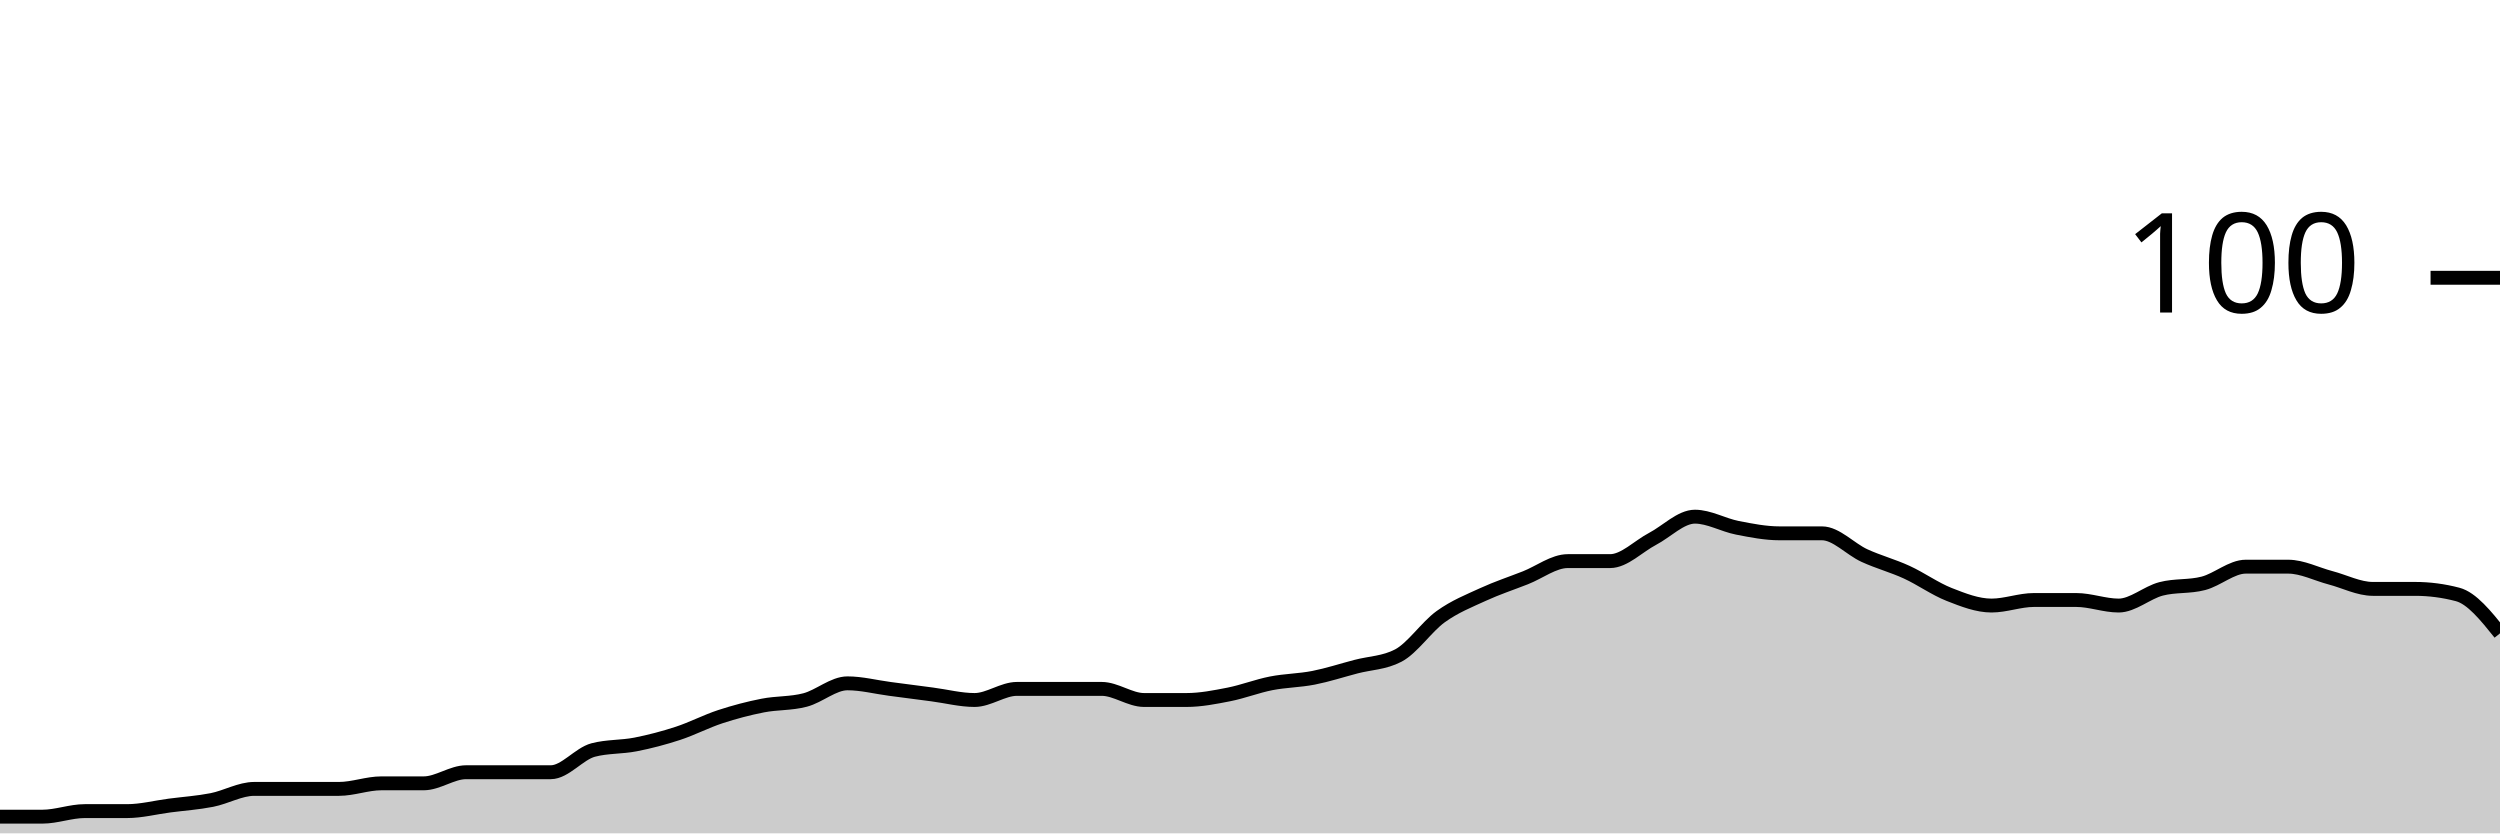
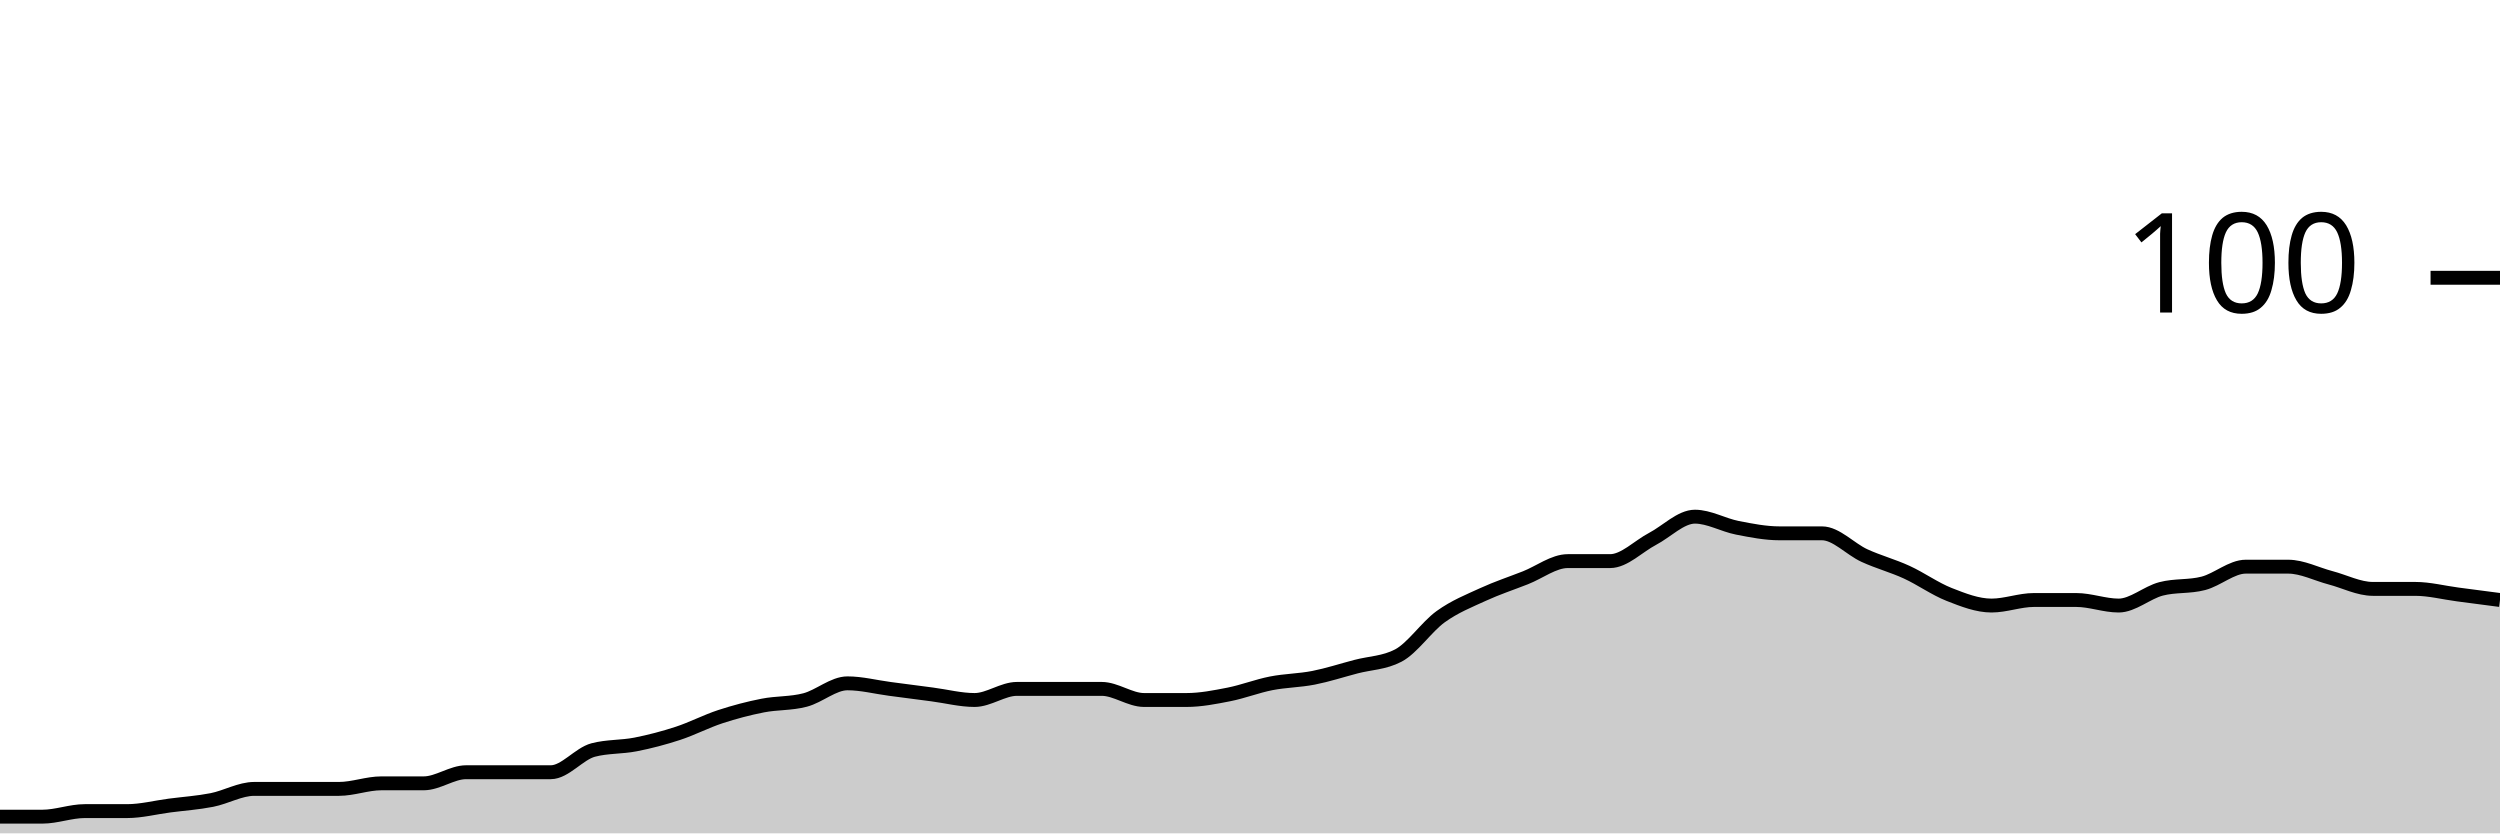
<svg xmlns="http://www.w3.org/2000/svg" viewBox="0 0 180 60">
  <g transform="translate(0,20)">
-     <path class="area" fill="rgba(0, 0, 0, 0.2)" d="M0,38.8C1.017,38.8,2.034,38.8,3.051,38.8C4.068,38.8,5.085,38.4,6.102,38.4C7.119,38.4,8.136,38.4,9.153,38.4C10.169,38.4,11.186,38.133,12.203,38C13.22,37.867,14.237,37.8,15.254,37.6C16.271,37.4,17.288,36.8,18.305,36.8C19.322,36.8,20.339,36.8,21.356,36.8C22.373,36.8,23.39,36.8,24.407,36.8C25.424,36.8,26.441,36.4,27.458,36.4C28.475,36.4,29.492,36.4,30.508,36.4C31.525,36.4,32.542,35.6,33.559,35.6C34.576,35.6,35.593,35.6,36.61,35.6C37.627,35.6,38.644,35.6,39.661,35.6C40.678,35.6,41.695,34.267,42.712,34C43.729,33.733,44.746,33.8,45.763,33.6C46.78,33.4,47.797,33.133,48.814,32.8C49.831,32.467,50.847,31.933,51.864,31.6C52.881,31.267,53.898,31,54.915,30.8C55.932,30.6,56.949,30.667,57.966,30.4C58.983,30.133,60,29.2,61.017,29.2C62.034,29.2,63.051,29.467,64.068,29.6C65.085,29.733,66.102,29.867,67.119,30C68.136,30.133,69.153,30.4,70.169,30.4C71.186,30.4,72.203,29.6,73.22,29.6C74.237,29.6,75.254,29.6,76.271,29.6C77.288,29.6,78.305,29.6,79.322,29.6C80.339,29.6,81.356,30.4,82.373,30.4C83.39,30.4,84.407,30.4,85.424,30.4C86.441,30.4,87.458,30.2,88.475,30C89.492,29.8,90.508,29.4,91.525,29.2C92.542,29,93.559,29,94.576,28.8C95.593,28.6,96.61,28.267,97.627,28C98.644,27.733,99.661,27.733,100.678,27.2C101.695,26.667,102.712,25.133,103.729,24.4C104.746,23.667,105.763,23.267,106.78,22.8C107.797,22.333,108.814,22,109.831,21.6C110.847,21.2,111.864,20.4,112.881,20.4C113.898,20.4,114.915,20.4,115.932,20.4C116.949,20.4,117.966,19.333,118.983,18.8C120,18.267,121.017,17.2,122.034,17.2C123.051,17.2,124.068,17.8,125.085,18C126.102,18.2,127.119,18.4,128.136,18.4C129.153,18.4,130.169,18.4,131.186,18.4C132.203,18.4,133.22,19.533,134.237,20C135.254,20.467,136.271,20.733,137.288,21.2C138.305,21.667,139.322,22.4,140.339,22.8C141.356,23.2,142.373,23.6,143.39,23.6C144.407,23.6,145.424,23.2,146.441,23.2C147.458,23.2,148.475,23.2,149.492,23.2C150.508,23.2,151.525,23.6,152.542,23.6C153.559,23.6,154.576,22.667,155.593,22.4C156.61,22.133,157.627,22.267,158.644,22C159.661,21.733,160.678,20.8,161.695,20.8C162.712,20.8,163.729,20.8,164.746,20.8C165.763,20.8,166.78,21.333,167.797,21.6C168.814,21.867,169.831,22.4,170.847,22.4C171.864,22.4,172.881,22.4,173.898,22.4C174.915,22.4,175.932,22.533,176.949,22.8C177.966,23.067,178.983,24.333,180,25.6L180,40C178.983,40,177.966,40,176.949,40C175.932,40,174.915,40,173.898,40C172.881,40,171.864,40,170.847,40C169.831,40,168.814,40,167.797,40C166.78,40,165.763,40,164.746,40C163.729,40,162.712,40,161.695,40C160.678,40,159.661,40,158.644,40C157.627,40,156.61,40,155.593,40C154.576,40,153.559,40,152.542,40C151.525,40,150.508,40,149.492,40C148.475,40,147.458,40,146.441,40C145.424,40,144.407,40,143.39,40C142.373,40,141.356,40,140.339,40C139.322,40,138.305,40,137.288,40C136.271,40,135.254,40,134.237,40C133.22,40,132.203,40,131.186,40C130.169,40,129.153,40,128.136,40C127.119,40,126.102,40,125.085,40C124.068,40,123.051,40,122.034,40C121.017,40,120,40,118.983,40C117.966,40,116.949,40,115.932,40C114.915,40,113.898,40,112.881,40C111.864,40,110.847,40,109.831,40C108.814,40,107.797,40,106.78,40C105.763,40,104.746,40,103.729,40C102.712,40,101.695,40,100.678,40C99.661,40,98.644,40,97.627,40C96.61,40,95.593,40,94.576,40C93.559,40,92.542,40,91.525,40C90.508,40,89.492,40,88.475,40C87.458,40,86.441,40,85.424,40C84.407,40,83.39,40,82.373,40C81.356,40,80.339,40,79.322,40C78.305,40,77.288,40,76.271,40C75.254,40,74.237,40,73.22,40C72.203,40,71.186,40,70.169,40C69.153,40,68.136,40,67.119,40C66.102,40,65.085,40,64.068,40C63.051,40,62.034,40,61.017,40C60,40,58.983,40,57.966,40C56.949,40,55.932,40,54.915,40C53.898,40,52.881,40,51.864,40C50.847,40,49.831,40,48.814,40C47.797,40,46.78,40,45.763,40C44.746,40,43.729,40,42.712,40C41.695,40,40.678,40,39.661,40C38.644,40,37.627,40,36.61,40C35.593,40,34.576,40,33.559,40C32.542,40,31.525,40,30.508,40C29.492,40,28.475,40,27.458,40C26.441,40,25.424,40,24.407,40C23.39,40,22.373,40,21.356,40C20.339,40,19.322,40,18.305,40C17.288,40,16.271,40,15.254,40C14.237,40,13.22,40,12.203,40C11.186,40,10.169,40,9.153,40C8.136,40,7.119,40,6.102,40C5.085,40,4.068,40,3.051,40C2.034,40,1.017,40,0,40Z" />
-     <path class="line" stroke="black" fill="none" d="M0,38.8C1.017,38.8,2.034,38.8,3.051,38.8C4.068,38.8,5.085,38.4,6.102,38.4C7.119,38.4,8.136,38.4,9.153,38.4C10.169,38.4,11.186,38.133,12.203,38C13.22,37.867,14.237,37.8,15.254,37.6C16.271,37.4,17.288,36.8,18.305,36.8C19.322,36.8,20.339,36.8,21.356,36.8C22.373,36.8,23.39,36.8,24.407,36.8C25.424,36.8,26.441,36.4,27.458,36.4C28.475,36.4,29.492,36.4,30.508,36.4C31.525,36.4,32.542,35.6,33.559,35.6C34.576,35.6,35.593,35.6,36.61,35.6C37.627,35.6,38.644,35.6,39.661,35.6C40.678,35.6,41.695,34.267,42.712,34C43.729,33.733,44.746,33.8,45.763,33.6C46.78,33.4,47.797,33.133,48.814,32.8C49.831,32.467,50.847,31.933,51.864,31.6C52.881,31.267,53.898,31,54.915,30.8C55.932,30.6,56.949,30.667,57.966,30.4C58.983,30.133,60,29.2,61.017,29.2C62.034,29.2,63.051,29.467,64.068,29.6C65.085,29.733,66.102,29.867,67.119,30C68.136,30.133,69.153,30.4,70.169,30.4C71.186,30.4,72.203,29.6,73.22,29.6C74.237,29.6,75.254,29.6,76.271,29.6C77.288,29.6,78.305,29.6,79.322,29.6C80.339,29.6,81.356,30.4,82.373,30.4C83.39,30.4,84.407,30.4,85.424,30.4C86.441,30.4,87.458,30.2,88.475,30C89.492,29.8,90.508,29.4,91.525,29.2C92.542,29,93.559,29,94.576,28.8C95.593,28.6,96.61,28.267,97.627,28C98.644,27.733,99.661,27.733,100.678,27.2C101.695,26.667,102.712,25.133,103.729,24.4C104.746,23.667,105.763,23.267,106.78,22.8C107.797,22.333,108.814,22,109.831,21.6C110.847,21.2,111.864,20.4,112.881,20.4C113.898,20.4,114.915,20.4,115.932,20.4C116.949,20.4,117.966,19.333,118.983,18.8C120,18.267,121.017,17.2,122.034,17.2C123.051,17.2,124.068,17.8,125.085,18C126.102,18.2,127.119,18.4,128.136,18.4C129.153,18.4,130.169,18.4,131.186,18.4C132.203,18.4,133.22,19.533,134.237,20C135.254,20.467,136.271,20.733,137.288,21.2C138.305,21.667,139.322,22.4,140.339,22.8C141.356,23.2,142.373,23.6,143.39,23.6C144.407,23.6,145.424,23.2,146.441,23.2C147.458,23.2,148.475,23.2,149.492,23.2C150.508,23.2,151.525,23.6,152.542,23.6C153.559,23.6,154.576,22.667,155.593,22.4C156.61,22.133,157.627,22.267,158.644,22C159.661,21.733,160.678,20.8,161.695,20.8C162.712,20.8,163.729,20.8,164.746,20.8C165.763,20.8,166.78,21.333,167.797,21.6C168.814,21.867,169.831,22.4,170.847,22.4C171.864,22.4,172.881,22.4,173.898,22.4C174.915,22.4,175.932,22.533,176.949,22.8C177.966,23.067,178.983,24.333,180,25.6" />
+     <path class="area" fill="rgba(0, 0, 0, 0.2)" d="M0,38.8C1.017,38.8,2.034,38.8,3.051,38.8C4.068,38.8,5.085,38.4,6.102,38.4C7.119,38.4,8.136,38.4,9.153,38.4C10.169,38.4,11.186,38.133,12.203,38C13.22,37.867,14.237,37.8,15.254,37.6C16.271,37.4,17.288,36.8,18.305,36.8C19.322,36.8,20.339,36.8,21.356,36.8C22.373,36.8,23.39,36.8,24.407,36.8C25.424,36.8,26.441,36.4,27.458,36.4C28.475,36.4,29.492,36.4,30.508,36.4C31.525,36.4,32.542,35.6,33.559,35.6C34.576,35.6,35.593,35.6,36.61,35.6C37.627,35.6,38.644,35.6,39.661,35.6C40.678,35.6,41.695,34.267,42.712,34C43.729,33.733,44.746,33.8,45.763,33.6C46.78,33.4,47.797,33.133,48.814,32.8C49.831,32.467,50.847,31.933,51.864,31.6C52.881,31.267,53.898,31,54.915,30.8C55.932,30.6,56.949,30.667,57.966,30.4C58.983,30.133,60,29.2,61.017,29.2C62.034,29.2,63.051,29.467,64.068,29.6C65.085,29.733,66.102,29.867,67.119,30C68.136,30.133,69.153,30.4,70.169,30.4C71.186,30.4,72.203,29.6,73.22,29.6C74.237,29.6,75.254,29.6,76.271,29.6C77.288,29.6,78.305,29.6,79.322,29.6C80.339,29.6,81.356,30.4,82.373,30.4C83.39,30.4,84.407,30.4,85.424,30.4C86.441,30.4,87.458,30.2,88.475,30C89.492,29.8,90.508,29.4,91.525,29.2C92.542,29,93.559,29,94.576,28.8C95.593,28.6,96.61,28.267,97.627,28C98.644,27.733,99.661,27.733,100.678,27.2C101.695,26.667,102.712,25.133,103.729,24.4C104.746,23.667,105.763,23.267,106.78,22.8C107.797,22.333,108.814,22,109.831,21.6C110.847,21.2,111.864,20.4,112.881,20.4C113.898,20.4,114.915,20.4,115.932,20.4C116.949,20.4,117.966,19.333,118.983,18.8C120,18.267,121.017,17.2,122.034,17.2C123.051,17.2,124.068,17.8,125.085,18C126.102,18.2,127.119,18.4,128.136,18.4C129.153,18.4,130.169,18.4,131.186,18.4C132.203,18.4,133.22,19.533,134.237,20C135.254,20.467,136.271,20.733,137.288,21.2C138.305,21.667,139.322,22.4,140.339,22.8C141.356,23.2,142.373,23.6,143.39,23.6C144.407,23.6,145.424,23.2,146.441,23.2C147.458,23.2,148.475,23.2,149.492,23.2C150.508,23.2,151.525,23.6,152.542,23.6C153.559,23.6,154.576,22.667,155.593,22.4C156.61,22.133,157.627,22.267,158.644,22C159.661,21.733,160.678,20.8,161.695,20.8C162.712,20.8,163.729,20.8,164.746,20.8C165.763,20.8,166.78,21.333,167.797,21.6C168.814,21.867,169.831,22.4,170.847,22.4C171.864,22.4,172.881,22.4,173.898,22.4C174.915,22.4,175.932,22.667,176.949,22.8C177.966,22.933,178.983,23.067,180,23.2L180,40C178.983,40,177.966,40,176.949,40C175.932,40,174.915,40,173.898,40C172.881,40,171.864,40,170.847,40C169.831,40,168.814,40,167.797,40C166.78,40,165.763,40,164.746,40C163.729,40,162.712,40,161.695,40C160.678,40,159.661,40,158.644,40C157.627,40,156.61,40,155.593,40C154.576,40,153.559,40,152.542,40C151.525,40,150.508,40,149.492,40C148.475,40,147.458,40,146.441,40C145.424,40,144.407,40,143.39,40C142.373,40,141.356,40,140.339,40C139.322,40,138.305,40,137.288,40C136.271,40,135.254,40,134.237,40C133.22,40,132.203,40,131.186,40C130.169,40,129.153,40,128.136,40C127.119,40,126.102,40,125.085,40C124.068,40,123.051,40,122.034,40C121.017,40,120,40,118.983,40C117.966,40,116.949,40,115.932,40C114.915,40,113.898,40,112.881,40C111.864,40,110.847,40,109.831,40C108.814,40,107.797,40,106.78,40C105.763,40,104.746,40,103.729,40C102.712,40,101.695,40,100.678,40C99.661,40,98.644,40,97.627,40C96.61,40,95.593,40,94.576,40C93.559,40,92.542,40,91.525,40C90.508,40,89.492,40,88.475,40C87.458,40,86.441,40,85.424,40C84.407,40,83.39,40,82.373,40C81.356,40,80.339,40,79.322,40C78.305,40,77.288,40,76.271,40C75.254,40,74.237,40,73.22,40C72.203,40,71.186,40,70.169,40C69.153,40,68.136,40,67.119,40C66.102,40,65.085,40,64.068,40C63.051,40,62.034,40,61.017,40C60,40,58.983,40,57.966,40C56.949,40,55.932,40,54.915,40C53.898,40,52.881,40,51.864,40C50.847,40,49.831,40,48.814,40C47.797,40,46.78,40,45.763,40C44.746,40,43.729,40,42.712,40C41.695,40,40.678,40,39.661,40C38.644,40,37.627,40,36.61,40C35.593,40,34.576,40,33.559,40C32.542,40,31.525,40,30.508,40C29.492,40,28.475,40,27.458,40C26.441,40,25.424,40,24.407,40C23.39,40,22.373,40,21.356,40C20.339,40,19.322,40,18.305,40C17.288,40,16.271,40,15.254,40C14.237,40,13.22,40,12.203,40C11.186,40,10.169,40,9.153,40C8.136,40,7.119,40,6.102,40C5.085,40,4.068,40,3.051,40C2.034,40,1.017,40,0,40Z" />
+     <path class="line" stroke="black" fill="none" d="M0,38.8C1.017,38.8,2.034,38.8,3.051,38.8C4.068,38.8,5.085,38.4,6.102,38.4C7.119,38.4,8.136,38.4,9.153,38.4C10.169,38.4,11.186,38.133,12.203,38C13.22,37.867,14.237,37.8,15.254,37.6C16.271,37.4,17.288,36.8,18.305,36.8C19.322,36.8,20.339,36.8,21.356,36.8C22.373,36.8,23.39,36.8,24.407,36.8C25.424,36.8,26.441,36.4,27.458,36.4C28.475,36.4,29.492,36.4,30.508,36.4C31.525,36.4,32.542,35.6,33.559,35.6C34.576,35.6,35.593,35.6,36.61,35.6C37.627,35.6,38.644,35.6,39.661,35.6C40.678,35.6,41.695,34.267,42.712,34C43.729,33.733,44.746,33.8,45.763,33.6C46.78,33.4,47.797,33.133,48.814,32.8C49.831,32.467,50.847,31.933,51.864,31.6C52.881,31.267,53.898,31,54.915,30.8C55.932,30.6,56.949,30.667,57.966,30.4C58.983,30.133,60,29.2,61.017,29.2C62.034,29.2,63.051,29.467,64.068,29.6C65.085,29.733,66.102,29.867,67.119,30C68.136,30.133,69.153,30.4,70.169,30.4C71.186,30.4,72.203,29.6,73.22,29.6C74.237,29.6,75.254,29.6,76.271,29.6C77.288,29.6,78.305,29.6,79.322,29.6C80.339,29.6,81.356,30.4,82.373,30.4C83.39,30.4,84.407,30.4,85.424,30.4C86.441,30.4,87.458,30.2,88.475,30C89.492,29.8,90.508,29.4,91.525,29.2C92.542,29,93.559,29,94.576,28.8C95.593,28.6,96.61,28.267,97.627,28C98.644,27.733,99.661,27.733,100.678,27.2C101.695,26.667,102.712,25.133,103.729,24.4C104.746,23.667,105.763,23.267,106.78,22.8C107.797,22.333,108.814,22,109.831,21.6C110.847,21.2,111.864,20.4,112.881,20.4C113.898,20.4,114.915,20.4,115.932,20.4C116.949,20.4,117.966,19.333,118.983,18.8C120,18.267,121.017,17.2,122.034,17.2C123.051,17.2,124.068,17.8,125.085,18C126.102,18.2,127.119,18.4,128.136,18.4C129.153,18.4,130.169,18.4,131.186,18.4C132.203,18.4,133.22,19.533,134.237,20C135.254,20.467,136.271,20.733,137.288,21.2C138.305,21.667,139.322,22.4,140.339,22.8C141.356,23.2,142.373,23.6,143.39,23.6C144.407,23.6,145.424,23.2,146.441,23.2C147.458,23.2,148.475,23.2,149.492,23.2C150.508,23.2,151.525,23.6,152.542,23.6C153.559,23.6,154.576,22.667,155.593,22.4C156.61,22.133,157.627,22.267,158.644,22C159.661,21.733,160.678,20.8,161.695,20.8C162.712,20.8,163.729,20.8,164.746,20.8C165.763,20.8,166.78,21.333,167.797,21.6C168.814,21.867,169.831,22.4,170.847,22.4C171.864,22.4,172.881,22.4,173.898,22.4C174.915,22.4,175.932,22.667,176.949,22.8C177.966,22.933,178.983,23.067,180,23.2" />
    <path class="axis-ceiling" stroke-width="1" stroke="black" fill="none" d="M175,0L180,0" />
    <text class="axis-ceiling-label" font-family="sans-serif" text-anchor="end" font-size="10px" x="170" y="2.5">100</text>
  </g>
</svg>
